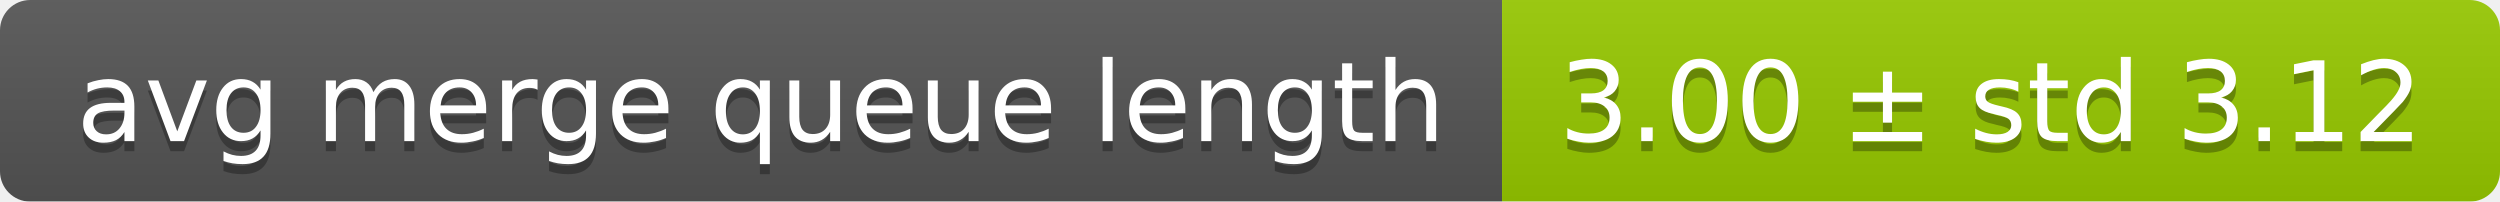
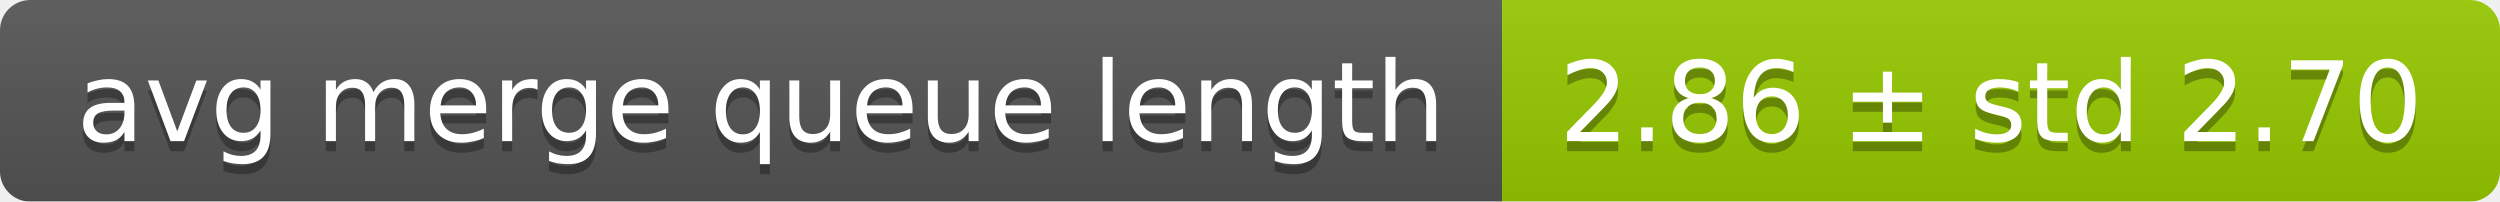
<svg xmlns="http://www.w3.org/2000/svg" width="248" height="20">
  <linearGradient id="smooth" x2="0" y2="100%">
    <stop offset="0" stop-color="#bbb" stop-opacity=".1" />
    <stop offset="1" stop-opacity=".1" />
  </linearGradient>
  <mask id="round">
    <rect width="248" height="20" rx="3" fill="#fff" />
  </mask>
  <g mask="url(#round)">
    <rect width="149" height="20" fill="#555" />
    <rect x="149" width="99" height="20" fill="#97ca00" />
    <rect width="248" height="20" fill="url(#smooth)" />
  </g>
  <g fill="#fff" text-anchor="middle" font-family="DejaVu Sans,Verdana,Geneva,sans-serif" font-size="11">
    <text x="75.5" y="15" fill="#010101" fill-opacity=".3">avg merge queue length</text>
    <text x="75.5" y="14">avg merge queue length</text>
-     <text x="197.5" y="15" fill="#010101" fill-opacity=".3">3.00 ± std 3.12</text>
-     <text x="197.5" y="14">3.00 ± std 3.12</text>
+     <text x="197.5" y="15" fill="#010101" fill-opacity=".3">2.86 ± std 2.70</text>
+     <text x="197.5" y="14">2.86 ± std 2.70</text>
  </g>
</svg>
